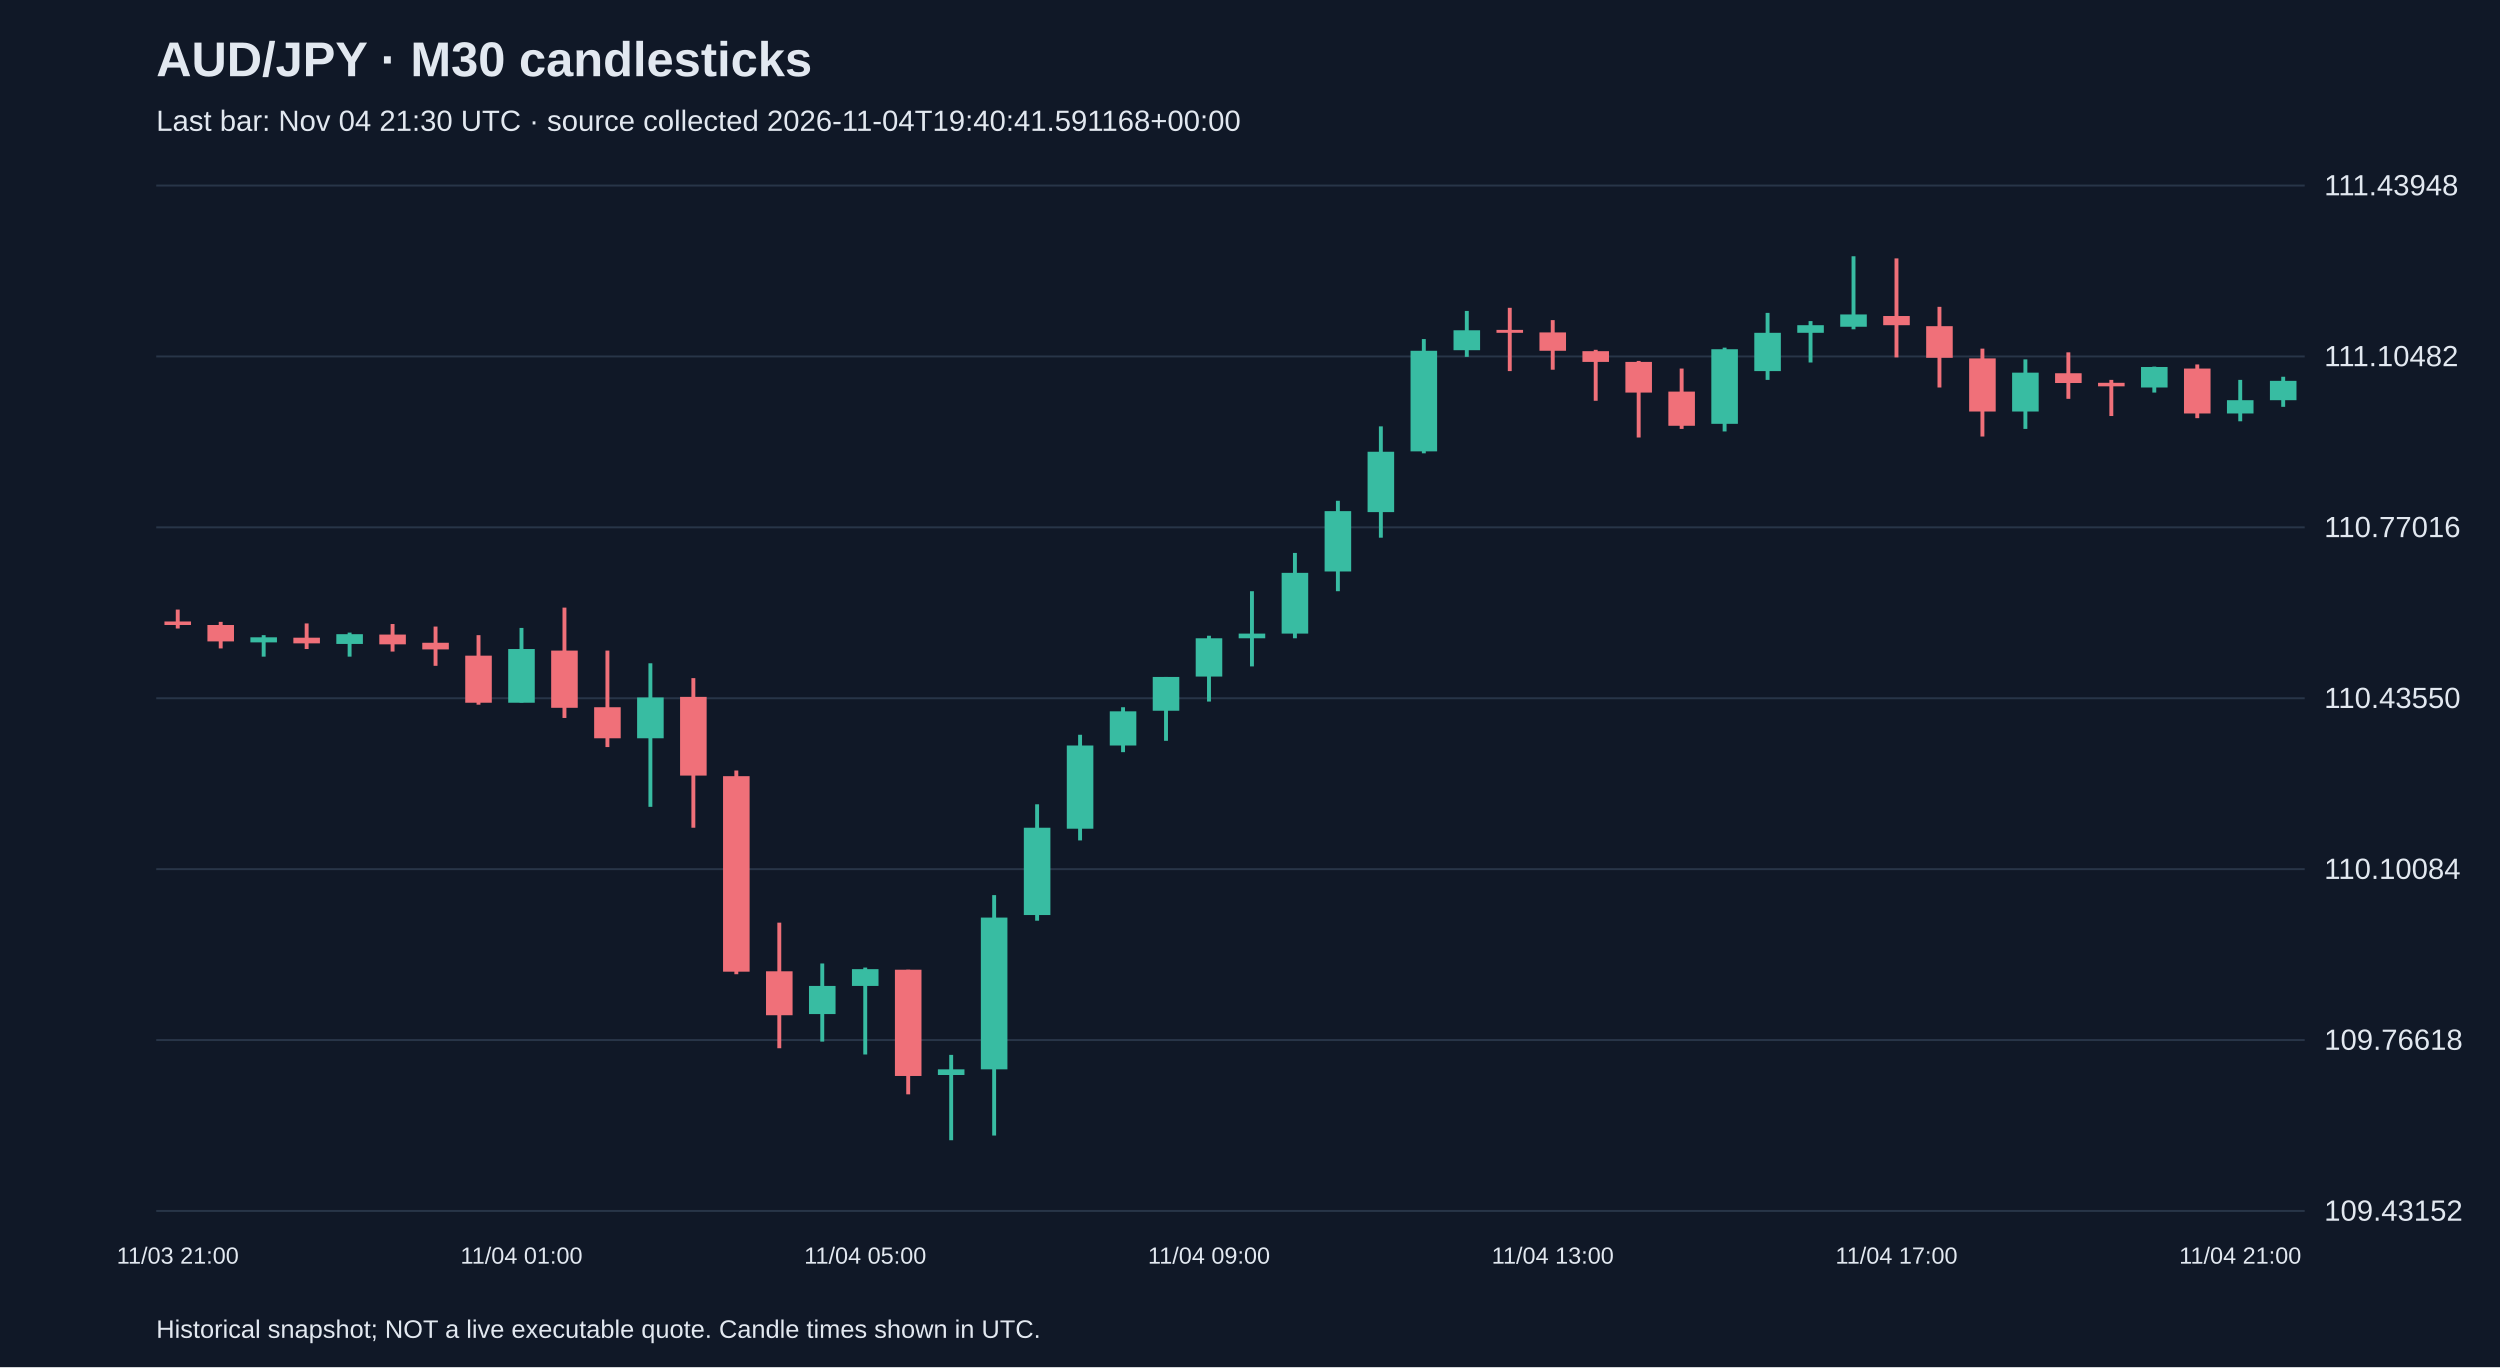
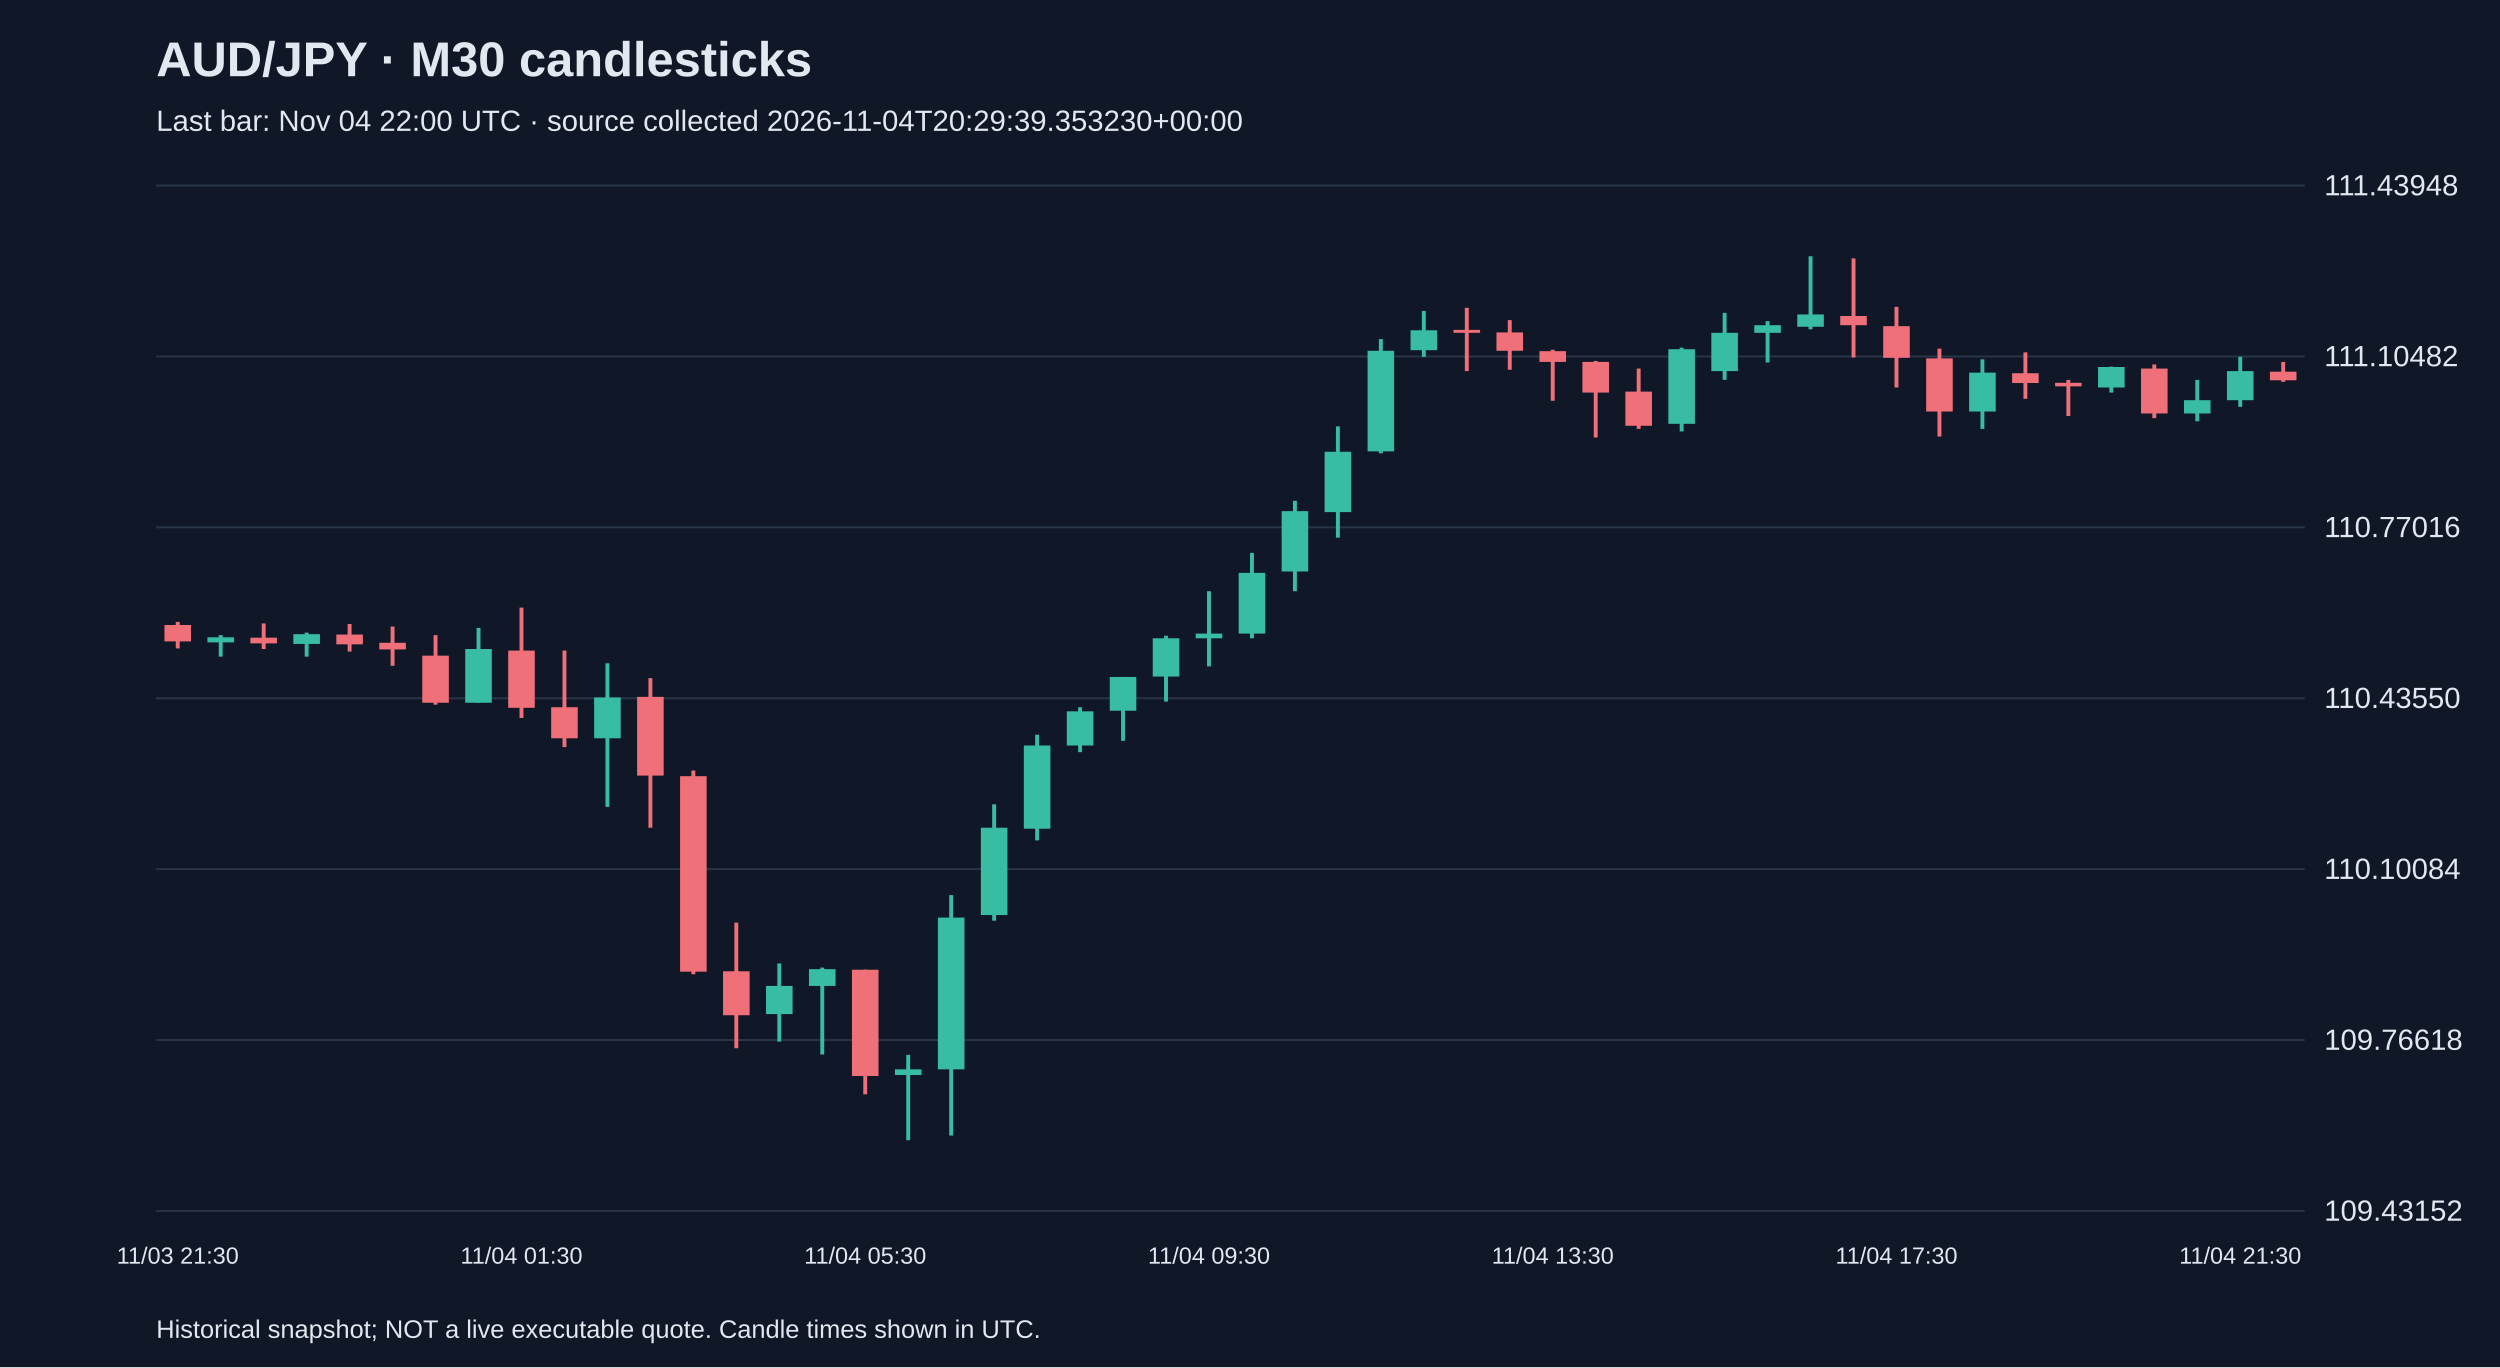
<svg xmlns="http://www.w3.org/2000/svg" viewBox="0 0 1280 700">
  <rect width="100%" height="100%" fill="#101827" />
  <style>text{font-family:Arial,sans-serif;fill:#e2e8f0}</style>
  <text x="80" y="39" font-size="25" font-weight="bold">AUD/JPY · M30 candlesticks</text>
-   <text x="80" y="67" font-size="15" fill="#a6b1c5">Last bar: Nov 04 21:30 UTC · source collected 2026-11-04T19:40:41.591168+00:00</text>
+   <text x="80" y="67" font-size="15" fill="#a6b1c5">Last bar: Nov 04 22:00 UTC · source collected 2026-11-04T20:29:39.353230+00:00</text>
  <line x1="80" y1="620.0" x2="1180" y2="620.0" stroke="#283548" />
  <text x="1190" y="625.0" font-size="15">109.43152</text>
  <line x1="80" y1="532.5" x2="1180" y2="532.5" stroke="#283548" />
  <text x="1190" y="537.5" font-size="15">109.76618</text>
  <line x1="80" y1="445.0" x2="1180" y2="445.0" stroke="#283548" />
  <text x="1190" y="450.0" font-size="15">110.10084</text>
  <line x1="80" y1="357.5" x2="1180" y2="357.5" stroke="#283548" />
  <text x="1190" y="362.5" font-size="15">110.43550</text>
  <line x1="80" y1="270.0" x2="1180" y2="270.0" stroke="#283548" />
  <text x="1190" y="275.0" font-size="15">110.77016</text>
  <line x1="80" y1="182.5" x2="1180" y2="182.5" stroke="#283548" />
  <text x="1190" y="187.5" font-size="15">111.10482</text>
  <line x1="80" y1="95.0" x2="1180" y2="95.0" stroke="#283548" />
  <text x="1190" y="100.0" font-size="15">111.43948</text>
-   <line x1="91.0" y1="312.1" x2="91.0" y2="321.8" stroke="#f07079" stroke-width="2" />
-   <rect x="84.2" y="318.2" width="13.6" height="1.8" fill="#f07079" />
-   <text x="91.0" y="647" text-anchor="middle" font-size="12">11/03 21:00</text>
-   <line x1="113.0" y1="318.4" x2="113.0" y2="332.0" stroke="#f07079" stroke-width="2" />
-   <rect x="106.2" y="320.0" width="13.6" height="8.4" fill="#f07079" />
-   <line x1="135.0" y1="325.2" x2="135.0" y2="336.2" stroke="#38bca2" stroke-width="2" />
-   <rect x="128.2" y="326.3" width="13.6" height="2.6" fill="#38bca2" />
-   <line x1="157.0" y1="319.2" x2="157.0" y2="332.3" stroke="#f07079" stroke-width="2" />
-   <rect x="150.2" y="326.5" width="13.6" height="2.9" fill="#f07079" />
-   <line x1="179.0" y1="323.9" x2="179.0" y2="336.2" stroke="#38bca2" stroke-width="2" />
-   <rect x="172.2" y="324.7" width="13.6" height="5.0" fill="#38bca2" />
-   <line x1="201.0" y1="319.5" x2="201.0" y2="333.6" stroke="#f07079" stroke-width="2" />
-   <rect x="194.2" y="324.9" width="13.6" height="5.0" fill="#f07079" />
-   <line x1="223.0" y1="320.8" x2="223.0" y2="340.9" stroke="#f07079" stroke-width="2" />
-   <rect x="216.2" y="329.1" width="13.6" height="3.4" fill="#f07079" />
-   <line x1="245.0" y1="325.2" x2="245.0" y2="360.8" stroke="#f07079" stroke-width="2" />
-   <rect x="238.2" y="335.7" width="13.6" height="24.1" fill="#f07079" />
-   <line x1="267.0" y1="321.5" x2="267.0" y2="359.7" stroke="#38bca2" stroke-width="2" />
-   <rect x="260.2" y="332.3" width="13.6" height="27.5" fill="#38bca2" />
-   <text x="267.0" y="647" text-anchor="middle" font-size="12">11/04 01:00</text>
-   <line x1="289.0" y1="311.1" x2="289.0" y2="367.6" stroke="#f07079" stroke-width="2" />
-   <rect x="282.2" y="333.1" width="13.6" height="29.3" fill="#f07079" />
-   <line x1="311.0" y1="333.1" x2="311.0" y2="382.5" stroke="#f07079" stroke-width="2" />
-   <rect x="304.2" y="362.1" width="13.6" height="15.9" fill="#f07079" />
-   <line x1="333.0" y1="339.6" x2="333.0" y2="413.1" stroke="#38bca2" stroke-width="2" />
-   <rect x="326.2" y="357.1" width="13.6" height="20.9" fill="#38bca2" />
-   <line x1="355.0" y1="347.2" x2="355.0" y2="423.8" stroke="#f07079" stroke-width="2" />
-   <rect x="348.2" y="356.8" width="13.6" height="40.3" fill="#f07079" />
-   <line x1="377.0" y1="394.5" x2="377.0" y2="498.8" stroke="#f07079" stroke-width="2" />
-   <rect x="370.2" y="397.4" width="13.6" height="100.1" fill="#f07079" />
-   <line x1="399.0" y1="472.4" x2="399.0" y2="536.7" stroke="#f07079" stroke-width="2" />
-   <rect x="392.2" y="497.3" width="13.6" height="22.5" fill="#f07079" />
-   <line x1="421.0" y1="493.3" x2="421.0" y2="533.3" stroke="#38bca2" stroke-width="2" />
-   <rect x="414.2" y="504.8" width="13.6" height="14.4" fill="#38bca2" />
-   <line x1="443.0" y1="495.4" x2="443.0" y2="539.9" stroke="#38bca2" stroke-width="2" />
-   <rect x="436.2" y="496.2" width="13.6" height="8.6" fill="#38bca2" />
-   <text x="443.0" y="647" text-anchor="middle" font-size="12">11/04 05:00</text>
-   <line x1="465.0" y1="496.5" x2="465.0" y2="560.3" stroke="#f07079" stroke-width="2" />
-   <rect x="458.2" y="496.5" width="13.6" height="54.4" fill="#f07079" />
-   <line x1="487.0" y1="540.1" x2="487.0" y2="583.8" stroke="#38bca2" stroke-width="2" />
-   <rect x="480.2" y="547.5" width="13.6" height="2.9" fill="#38bca2" />
-   <line x1="509.0" y1="458.3" x2="509.0" y2="581.4" stroke="#38bca2" stroke-width="2" />
-   <rect x="502.2" y="469.8" width="13.6" height="77.7" fill="#38bca2" />
-   <line x1="531.0" y1="411.8" x2="531.0" y2="471.4" stroke="#38bca2" stroke-width="2" />
-   <rect x="524.2" y="423.8" width="13.6" height="44.7" fill="#38bca2" />
-   <line x1="553.0" y1="376.2" x2="553.0" y2="430.3" stroke="#38bca2" stroke-width="2" />
-   <rect x="546.2" y="381.7" width="13.6" height="42.6" fill="#38bca2" />
-   <line x1="575.0" y1="362.1" x2="575.0" y2="385.1" stroke="#38bca2" stroke-width="2" />
-   <rect x="568.2" y="364.2" width="13.6" height="17.5" fill="#38bca2" />
-   <line x1="597.0" y1="346.6" x2="597.0" y2="379.3" stroke="#38bca2" stroke-width="2" />
-   <rect x="590.2" y="346.6" width="13.6" height="17.3" fill="#38bca2" />
-   <line x1="619.0" y1="325.5" x2="619.0" y2="359.2" stroke="#38bca2" stroke-width="2" />
-   <rect x="612.2" y="326.8" width="13.6" height="19.6" fill="#38bca2" />
-   <text x="619.0" y="647" text-anchor="middle" font-size="12">11/04 09:00</text>
-   <line x1="641.0" y1="302.7" x2="641.0" y2="341.2" stroke="#38bca2" stroke-width="2" />
-   <rect x="634.2" y="324.4" width="13.6" height="2.4" fill="#38bca2" />
-   <line x1="663.0" y1="283.1" x2="663.0" y2="326.8" stroke="#38bca2" stroke-width="2" />
-   <rect x="656.2" y="293.3" width="13.6" height="31.1" fill="#38bca2" />
-   <line x1="685.0" y1="256.4" x2="685.0" y2="302.7" stroke="#38bca2" stroke-width="2" />
-   <rect x="678.2" y="261.7" width="13.6" height="30.9" fill="#38bca2" />
-   <line x1="707.0" y1="218.3" x2="707.0" y2="275.3" stroke="#38bca2" stroke-width="2" />
-   <rect x="700.2" y="231.3" width="13.6" height="30.9" fill="#38bca2" />
-   <line x1="729.0" y1="173.6" x2="729.0" y2="232.1" stroke="#38bca2" stroke-width="2" />
-   <rect x="722.2" y="179.6" width="13.6" height="51.5" fill="#38bca2" />
-   <line x1="751.0" y1="159.2" x2="751.0" y2="182.7" stroke="#38bca2" stroke-width="2" />
-   <rect x="744.2" y="169.1" width="13.6" height="10.2" fill="#38bca2" />
-   <line x1="773.0" y1="157.6" x2="773.0" y2="190.0" stroke="#f07079" stroke-width="2" />
-   <rect x="766.2" y="168.9" width="13.6" height="1.5" fill="#f07079" />
-   <line x1="795.0" y1="163.9" x2="795.0" y2="189.3" stroke="#f07079" stroke-width="2" />
-   <rect x="788.2" y="170.2" width="13.6" height="9.4" fill="#f07079" />
-   <text x="795.0" y="647" text-anchor="middle" font-size="12">11/04 13:00</text>
-   <line x1="817.0" y1="179.1" x2="817.0" y2="205.2" stroke="#f07079" stroke-width="2" />
-   <rect x="810.2" y="179.8" width="13.6" height="5.5" fill="#f07079" />
-   <line x1="839.0" y1="184.8" x2="839.0" y2="224.0" stroke="#f07079" stroke-width="2" />
-   <rect x="832.2" y="185.3" width="13.6" height="15.7" fill="#f07079" />
-   <line x1="861.0" y1="188.7" x2="861.0" y2="219.6" stroke="#f07079" stroke-width="2" />
-   <rect x="854.2" y="200.5" width="13.6" height="17.5" fill="#f07079" />
-   <line x1="883.0" y1="178.0" x2="883.0" y2="220.9" stroke="#38bca2" stroke-width="2" />
-   <rect x="876.2" y="178.8" width="13.6" height="38.2" fill="#38bca2" />
-   <line x1="905.0" y1="160.2" x2="905.0" y2="194.5" stroke="#38bca2" stroke-width="2" />
-   <rect x="898.2" y="170.4" width="13.6" height="19.6" fill="#38bca2" />
-   <line x1="927.0" y1="164.4" x2="927.0" y2="185.6" stroke="#38bca2" stroke-width="2" />
-   <rect x="920.2" y="166.5" width="13.6" height="3.9" fill="#38bca2" />
-   <line x1="949.0" y1="131.2" x2="949.0" y2="168.6" stroke="#38bca2" stroke-width="2" />
-   <rect x="942.2" y="161.0" width="13.6" height="6.3" fill="#38bca2" />
-   <line x1="971.0" y1="132.3" x2="971.0" y2="183.0" stroke="#f07079" stroke-width="2" />
-   <rect x="964.2" y="161.8" width="13.6" height="4.7" fill="#f07079" />
-   <text x="971.0" y="647" text-anchor="middle" font-size="12">11/04 17:00</text>
-   <line x1="993.0" y1="157.1" x2="993.0" y2="198.4" stroke="#f07079" stroke-width="2" />
-   <rect x="986.2" y="167.0" width="13.6" height="16.2" fill="#f07079" />
-   <line x1="1015.0" y1="178.5" x2="1015.0" y2="223.5" stroke="#f07079" stroke-width="2" />
-   <rect x="1008.2" y="183.5" width="13.6" height="27.2" fill="#f07079" />
-   <line x1="1037.0" y1="184.0" x2="1037.0" y2="219.6" stroke="#38bca2" stroke-width="2" />
-   <rect x="1030.2" y="190.8" width="13.6" height="19.9" fill="#38bca2" />
-   <line x1="1059.0" y1="180.4" x2="1059.0" y2="204.2" stroke="#f07079" stroke-width="2" />
-   <rect x="1052.2" y="191.1" width="13.6" height="5.0" fill="#f07079" />
-   <line x1="1081.0" y1="194.5" x2="1081.0" y2="213.0" stroke="#f07079" stroke-width="2" />
-   <rect x="1074.2" y="196.0" width="13.6" height="1.8" fill="#f07079" />
-   <line x1="1103.0" y1="187.7" x2="1103.0" y2="201.0" stroke="#38bca2" stroke-width="2" />
-   <rect x="1096.2" y="187.9" width="13.6" height="10.5" fill="#38bca2" />
-   <line x1="1125.0" y1="186.6" x2="1125.0" y2="214.1" stroke="#f07079" stroke-width="2" />
-   <rect x="1118.2" y="188.7" width="13.6" height="23.0" fill="#f07079" />
-   <line x1="1147.0" y1="194.5" x2="1147.0" y2="215.7" stroke="#38bca2" stroke-width="2" />
-   <rect x="1140.2" y="204.9" width="13.6" height="6.8" fill="#38bca2" />
-   <text x="1147.0" y="647" text-anchor="middle" font-size="12">11/04 21:00</text>
-   <line x1="1169.0" y1="192.9" x2="1169.0" y2="208.3" stroke="#38bca2" stroke-width="2" />
-   <rect x="1162.2" y="195.0" width="13.6" height="9.9" fill="#38bca2" />
+   <line x1="91.0" y1="318.4" x2="91.0" y2="332.0" stroke="#f07079" stroke-width="2" />
+   <rect x="84.2" y="320.0" width="13.6" height="8.4" fill="#f07079" />
+   <text x="91.0" y="647" text-anchor="middle" font-size="12">11/03 21:30</text>
+   <line x1="113.0" y1="325.2" x2="113.0" y2="336.2" stroke="#38bca2" stroke-width="2" />
+   <rect x="106.2" y="326.3" width="13.6" height="2.6" fill="#38bca2" />
+   <line x1="135.0" y1="319.2" x2="135.0" y2="332.3" stroke="#f07079" stroke-width="2" />
+   <rect x="128.2" y="326.5" width="13.6" height="2.9" fill="#f07079" />
+   <line x1="157.0" y1="323.9" x2="157.0" y2="336.2" stroke="#38bca2" stroke-width="2" />
+   <rect x="150.2" y="324.7" width="13.6" height="5.0" fill="#38bca2" />
+   <line x1="179.0" y1="319.5" x2="179.0" y2="333.6" stroke="#f07079" stroke-width="2" />
+   <rect x="172.2" y="324.9" width="13.6" height="5.0" fill="#f07079" />
+   <line x1="201.0" y1="320.8" x2="201.0" y2="340.9" stroke="#f07079" stroke-width="2" />
+   <rect x="194.2" y="329.1" width="13.6" height="3.4" fill="#f07079" />
+   <line x1="223.0" y1="325.2" x2="223.0" y2="360.8" stroke="#f07079" stroke-width="2" />
+   <rect x="216.2" y="335.7" width="13.6" height="24.1" fill="#f07079" />
+   <line x1="245.0" y1="321.5" x2="245.0" y2="359.7" stroke="#38bca2" stroke-width="2" />
+   <rect x="238.2" y="332.3" width="13.6" height="27.5" fill="#38bca2" />
+   <line x1="267.0" y1="311.1" x2="267.0" y2="367.6" stroke="#f07079" stroke-width="2" />
+   <rect x="260.2" y="333.1" width="13.6" height="29.3" fill="#f07079" />
+   <text x="267.0" y="647" text-anchor="middle" font-size="12">11/04 01:30</text>
+   <line x1="289.0" y1="333.1" x2="289.0" y2="382.5" stroke="#f07079" stroke-width="2" />
+   <rect x="282.2" y="362.1" width="13.6" height="15.9" fill="#f07079" />
+   <line x1="311.0" y1="339.6" x2="311.0" y2="413.1" stroke="#38bca2" stroke-width="2" />
+   <rect x="304.2" y="357.1" width="13.6" height="20.9" fill="#38bca2" />
+   <line x1="333.0" y1="347.2" x2="333.0" y2="423.8" stroke="#f07079" stroke-width="2" />
+   <rect x="326.2" y="356.8" width="13.6" height="40.3" fill="#f07079" />
+   <line x1="355.0" y1="394.5" x2="355.0" y2="498.8" stroke="#f07079" stroke-width="2" />
+   <rect x="348.2" y="397.4" width="13.6" height="100.1" fill="#f07079" />
+   <line x1="377.0" y1="472.4" x2="377.0" y2="536.7" stroke="#f07079" stroke-width="2" />
+   <rect x="370.2" y="497.3" width="13.6" height="22.5" fill="#f07079" />
+   <line x1="399.0" y1="493.3" x2="399.0" y2="533.3" stroke="#38bca2" stroke-width="2" />
+   <rect x="392.2" y="504.8" width="13.6" height="14.4" fill="#38bca2" />
+   <line x1="421.0" y1="495.4" x2="421.0" y2="539.9" stroke="#38bca2" stroke-width="2" />
+   <rect x="414.2" y="496.2" width="13.6" height="8.6" fill="#38bca2" />
+   <line x1="443.0" y1="496.5" x2="443.0" y2="560.3" stroke="#f07079" stroke-width="2" />
+   <rect x="436.2" y="496.5" width="13.6" height="54.4" fill="#f07079" />
+   <text x="443.0" y="647" text-anchor="middle" font-size="12">11/04 05:30</text>
+   <line x1="465.0" y1="540.1" x2="465.0" y2="583.8" stroke="#38bca2" stroke-width="2" />
+   <rect x="458.2" y="547.5" width="13.6" height="2.9" fill="#38bca2" />
+   <line x1="487.0" y1="458.3" x2="487.0" y2="581.4" stroke="#38bca2" stroke-width="2" />
+   <rect x="480.2" y="469.8" width="13.6" height="77.7" fill="#38bca2" />
+   <line x1="509.0" y1="411.8" x2="509.0" y2="471.4" stroke="#38bca2" stroke-width="2" />
+   <rect x="502.2" y="423.8" width="13.6" height="44.7" fill="#38bca2" />
+   <line x1="531.0" y1="376.2" x2="531.0" y2="430.3" stroke="#38bca2" stroke-width="2" />
+   <rect x="524.2" y="381.7" width="13.6" height="42.6" fill="#38bca2" />
+   <line x1="553.0" y1="362.1" x2="553.0" y2="385.1" stroke="#38bca2" stroke-width="2" />
+   <rect x="546.2" y="364.2" width="13.6" height="17.5" fill="#38bca2" />
+   <line x1="575.0" y1="346.6" x2="575.0" y2="379.3" stroke="#38bca2" stroke-width="2" />
+   <rect x="568.2" y="346.6" width="13.6" height="17.3" fill="#38bca2" />
+   <line x1="597.0" y1="325.5" x2="597.0" y2="359.2" stroke="#38bca2" stroke-width="2" />
+   <rect x="590.2" y="326.8" width="13.6" height="19.6" fill="#38bca2" />
+   <line x1="619.0" y1="302.7" x2="619.0" y2="341.2" stroke="#38bca2" stroke-width="2" />
+   <rect x="612.2" y="324.4" width="13.6" height="2.4" fill="#38bca2" />
+   <text x="619.0" y="647" text-anchor="middle" font-size="12">11/04 09:30</text>
+   <line x1="641.0" y1="283.1" x2="641.0" y2="326.8" stroke="#38bca2" stroke-width="2" />
+   <rect x="634.2" y="293.3" width="13.6" height="31.1" fill="#38bca2" />
+   <line x1="663.0" y1="256.4" x2="663.0" y2="302.7" stroke="#38bca2" stroke-width="2" />
+   <rect x="656.2" y="261.7" width="13.6" height="30.9" fill="#38bca2" />
+   <line x1="685.0" y1="218.3" x2="685.0" y2="275.3" stroke="#38bca2" stroke-width="2" />
+   <rect x="678.2" y="231.3" width="13.6" height="30.9" fill="#38bca2" />
+   <line x1="707.0" y1="173.6" x2="707.0" y2="232.1" stroke="#38bca2" stroke-width="2" />
+   <rect x="700.2" y="179.6" width="13.6" height="51.5" fill="#38bca2" />
+   <line x1="729.0" y1="159.2" x2="729.0" y2="182.7" stroke="#38bca2" stroke-width="2" />
+   <rect x="722.2" y="169.1" width="13.6" height="10.2" fill="#38bca2" />
+   <line x1="751.0" y1="157.6" x2="751.0" y2="190.0" stroke="#f07079" stroke-width="2" />
+   <rect x="744.2" y="168.9" width="13.6" height="1.5" fill="#f07079" />
+   <line x1="773.0" y1="163.9" x2="773.0" y2="189.3" stroke="#f07079" stroke-width="2" />
+   <rect x="766.2" y="170.2" width="13.6" height="9.4" fill="#f07079" />
+   <line x1="795.0" y1="179.1" x2="795.0" y2="205.2" stroke="#f07079" stroke-width="2" />
+   <rect x="788.2" y="179.8" width="13.6" height="5.5" fill="#f07079" />
+   <text x="795.0" y="647" text-anchor="middle" font-size="12">11/04 13:30</text>
+   <line x1="817.0" y1="184.8" x2="817.0" y2="224.0" stroke="#f07079" stroke-width="2" />
+   <rect x="810.2" y="185.3" width="13.6" height="15.7" fill="#f07079" />
+   <line x1="839.0" y1="188.7" x2="839.0" y2="219.6" stroke="#f07079" stroke-width="2" />
+   <rect x="832.2" y="200.5" width="13.6" height="17.5" fill="#f07079" />
+   <line x1="861.0" y1="178.0" x2="861.0" y2="220.9" stroke="#38bca2" stroke-width="2" />
+   <rect x="854.2" y="178.8" width="13.6" height="38.2" fill="#38bca2" />
+   <line x1="883.0" y1="160.2" x2="883.0" y2="194.5" stroke="#38bca2" stroke-width="2" />
+   <rect x="876.2" y="170.4" width="13.6" height="19.6" fill="#38bca2" />
+   <line x1="905.0" y1="164.4" x2="905.0" y2="185.6" stroke="#38bca2" stroke-width="2" />
+   <rect x="898.2" y="166.5" width="13.6" height="3.9" fill="#38bca2" />
+   <line x1="927.0" y1="131.2" x2="927.0" y2="168.6" stroke="#38bca2" stroke-width="2" />
+   <rect x="920.2" y="161.0" width="13.6" height="6.3" fill="#38bca2" />
+   <line x1="949.0" y1="132.3" x2="949.0" y2="183.0" stroke="#f07079" stroke-width="2" />
+   <rect x="942.2" y="161.8" width="13.6" height="4.7" fill="#f07079" />
+   <line x1="971.0" y1="157.1" x2="971.0" y2="198.4" stroke="#f07079" stroke-width="2" />
+   <rect x="964.2" y="167.0" width="13.6" height="16.2" fill="#f07079" />
+   <text x="971.0" y="647" text-anchor="middle" font-size="12">11/04 17:30</text>
+   <line x1="993.0" y1="178.5" x2="993.0" y2="223.5" stroke="#f07079" stroke-width="2" />
+   <rect x="986.2" y="183.5" width="13.6" height="27.2" fill="#f07079" />
+   <line x1="1015.0" y1="184.0" x2="1015.0" y2="219.6" stroke="#38bca2" stroke-width="2" />
+   <rect x="1008.2" y="190.8" width="13.6" height="19.9" fill="#38bca2" />
+   <line x1="1037.0" y1="180.4" x2="1037.0" y2="204.2" stroke="#f07079" stroke-width="2" />
+   <rect x="1030.2" y="191.1" width="13.6" height="5.0" fill="#f07079" />
+   <line x1="1059.0" y1="194.5" x2="1059.0" y2="213.0" stroke="#f07079" stroke-width="2" />
+   <rect x="1052.2" y="196.0" width="13.6" height="1.8" fill="#f07079" />
+   <line x1="1081.0" y1="187.7" x2="1081.0" y2="201.0" stroke="#38bca2" stroke-width="2" />
+   <rect x="1074.2" y="187.9" width="13.6" height="10.5" fill="#38bca2" />
+   <line x1="1103.0" y1="186.6" x2="1103.0" y2="214.1" stroke="#f07079" stroke-width="2" />
+   <rect x="1096.2" y="188.7" width="13.6" height="23.0" fill="#f07079" />
+   <line x1="1125.0" y1="194.5" x2="1125.0" y2="215.7" stroke="#38bca2" stroke-width="2" />
+   <rect x="1118.2" y="204.9" width="13.6" height="6.8" fill="#38bca2" />
+   <line x1="1147.0" y1="182.7" x2="1147.0" y2="208.3" stroke="#38bca2" stroke-width="2" />
+   <rect x="1140.2" y="190.0" width="13.6" height="14.9" fill="#38bca2" />
+   <text x="1147.0" y="647" text-anchor="middle" font-size="12">11/04 21:30</text>
+   <line x1="1169.0" y1="185.3" x2="1169.0" y2="195.5" stroke="#f07079" stroke-width="2" />
+   <rect x="1162.2" y="190.3" width="13.6" height="4.4" fill="#f07079" />
  <text x="80" y="685" font-size="13">Historical snapshot; NOT a live executable quote. Candle times shown in UTC.</text>
</svg>
